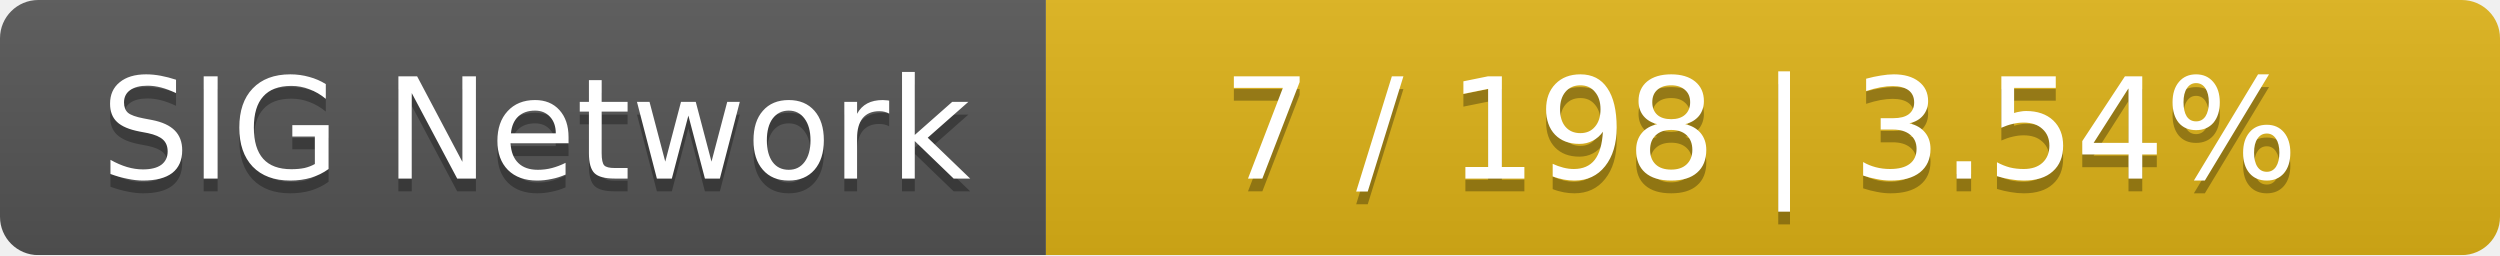
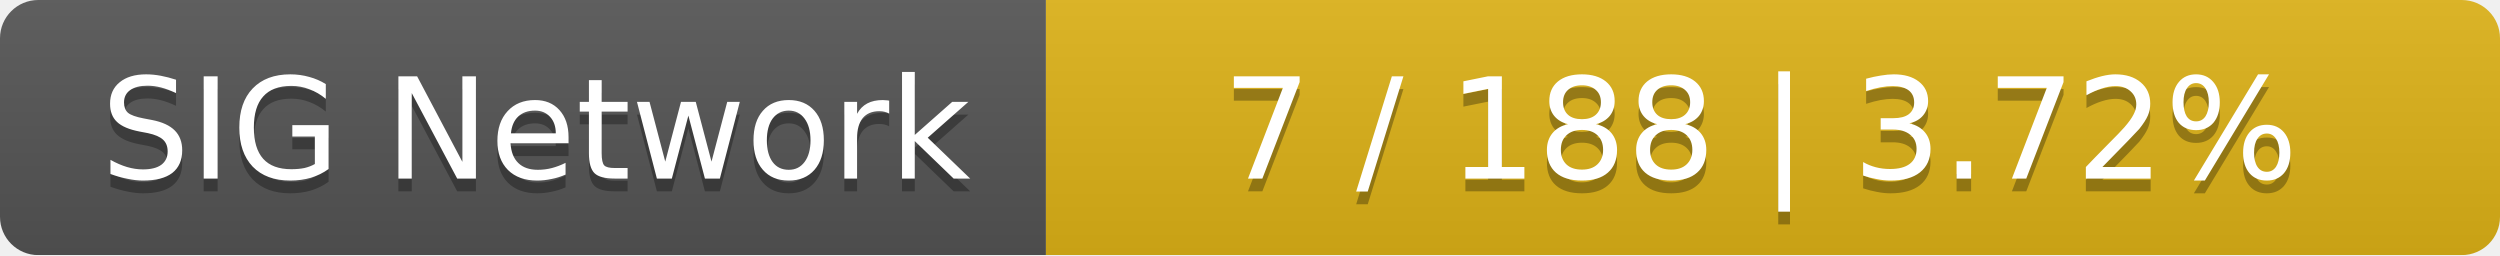
<svg xmlns="http://www.w3.org/2000/svg" width="196" height="20">
  <linearGradient id="smooth" x2="0" y2="100%">
    <stop offset="0" stop-color="#bbb" stop-opacity=".1" />
    <stop offset="1" stop-opacity=".1" />
  </linearGradient>
  <mask id="round">
    <rect width="196" height="20" rx="3" fill="#fff" />
  </mask>
  <g mask="url(#round)">
    <rect width="82" height="20" fill="#555" />
    <rect x="82" width="114" height="20" fill="#dfb317" />
    <rect width="196" height="20" fill="url(#smooth)" />
  </g>
  <g fill="#fff" text-anchor="middle" font-family="DejaVu Sans,Verdana,Geneva,sans-serif" font-size="11">
    <text x="42" y="15" fill="#010101" fill-opacity=".3">SIG Network</text>
    <text x="42" y="14">SIG Network</text>
-     <text x="138" y="15" fill="#010101" fill-opacity=".3">7 / 198    |    3.54%</text>
-     <text x="138" y="14">7 / 198    |    3.54%</text>
+     <text x="138" y="15" fill="#010101" fill-opacity=".3">7 / 188    |    3.72%</text>
+     <text x="138" y="14">7 / 188    |    3.72%</text>
  </g>
</svg>
